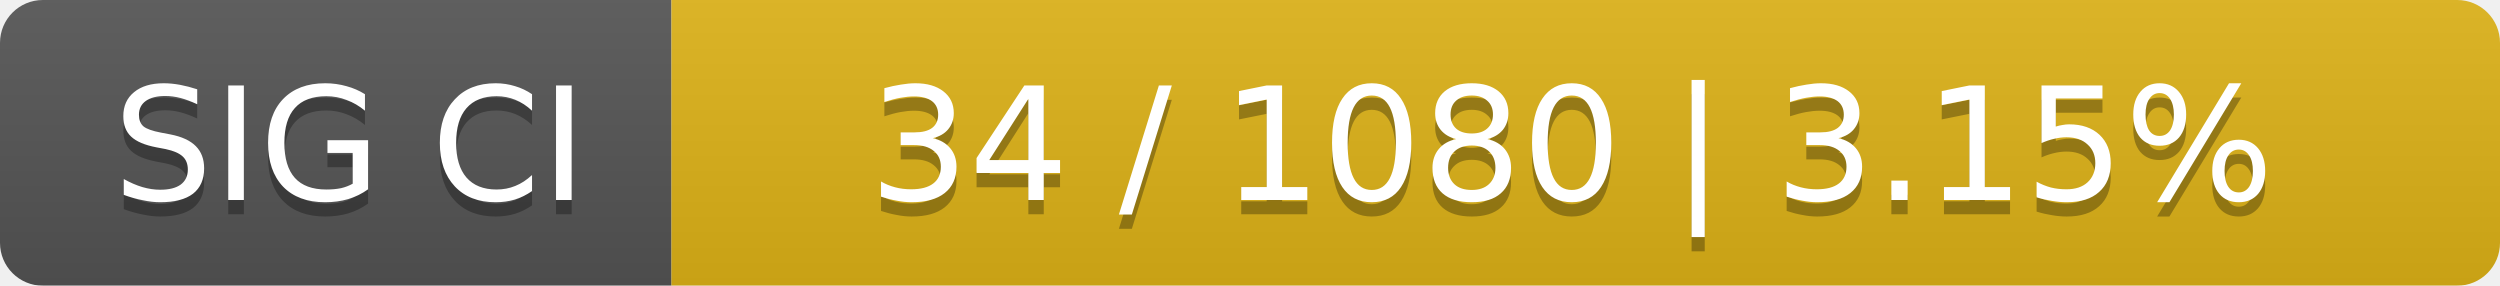
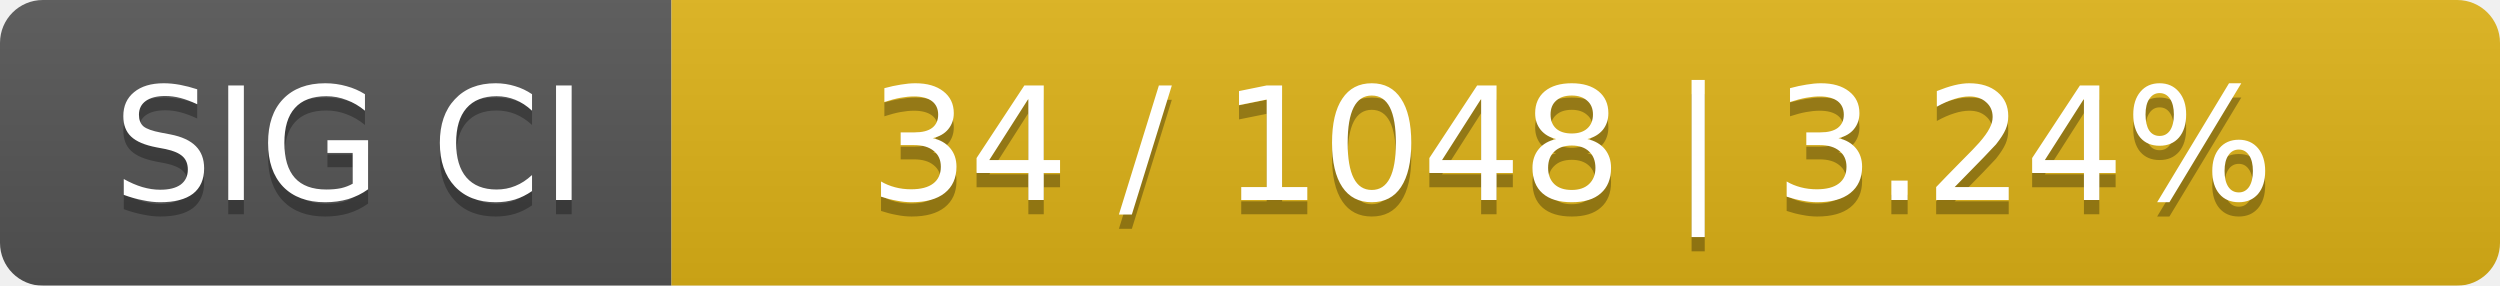
<svg xmlns="http://www.w3.org/2000/svg" width="175" height="20">
  <linearGradient id="smooth" x2="0" y2="100%">
    <stop offset="0" stop-color="#bbb" stop-opacity=".1" />
    <stop offset="1" stop-opacity=".1" />
  </linearGradient>
  <mask id="round">
    <rect width="175" height="20" rx="3" fill="#fff" />
  </mask>
  <g mask="url(#round)">
    <rect width="47" height="20" fill="#555" />
    <rect x="47" width="128" height="20" fill="#dfb317" />
    <rect width="175" height="20" fill="url(#smooth)" />
  </g>
  <g fill="#fff" text-anchor="middle" font-family="DejaVu Sans,Verdana,Geneva,sans-serif" font-size="11">
    <text x="24.5" y="15" fill="#010101" fill-opacity=".3">SIG CI</text>
    <text x="24.5" y="14">SIG CI</text>
-     <text x="110" y="15" fill="#010101" fill-opacity=".3">34 / 1080    |    3.15%</text>
-     <text x="110" y="14">34 / 1080    |    3.15%</text>
+     <text x="110" y="15" fill="#010101" fill-opacity=".3">34 / 1048    |    3.24%</text>
+     <text x="110" y="14">34 / 1048    |    3.24%</text>
  </g>
</svg>
